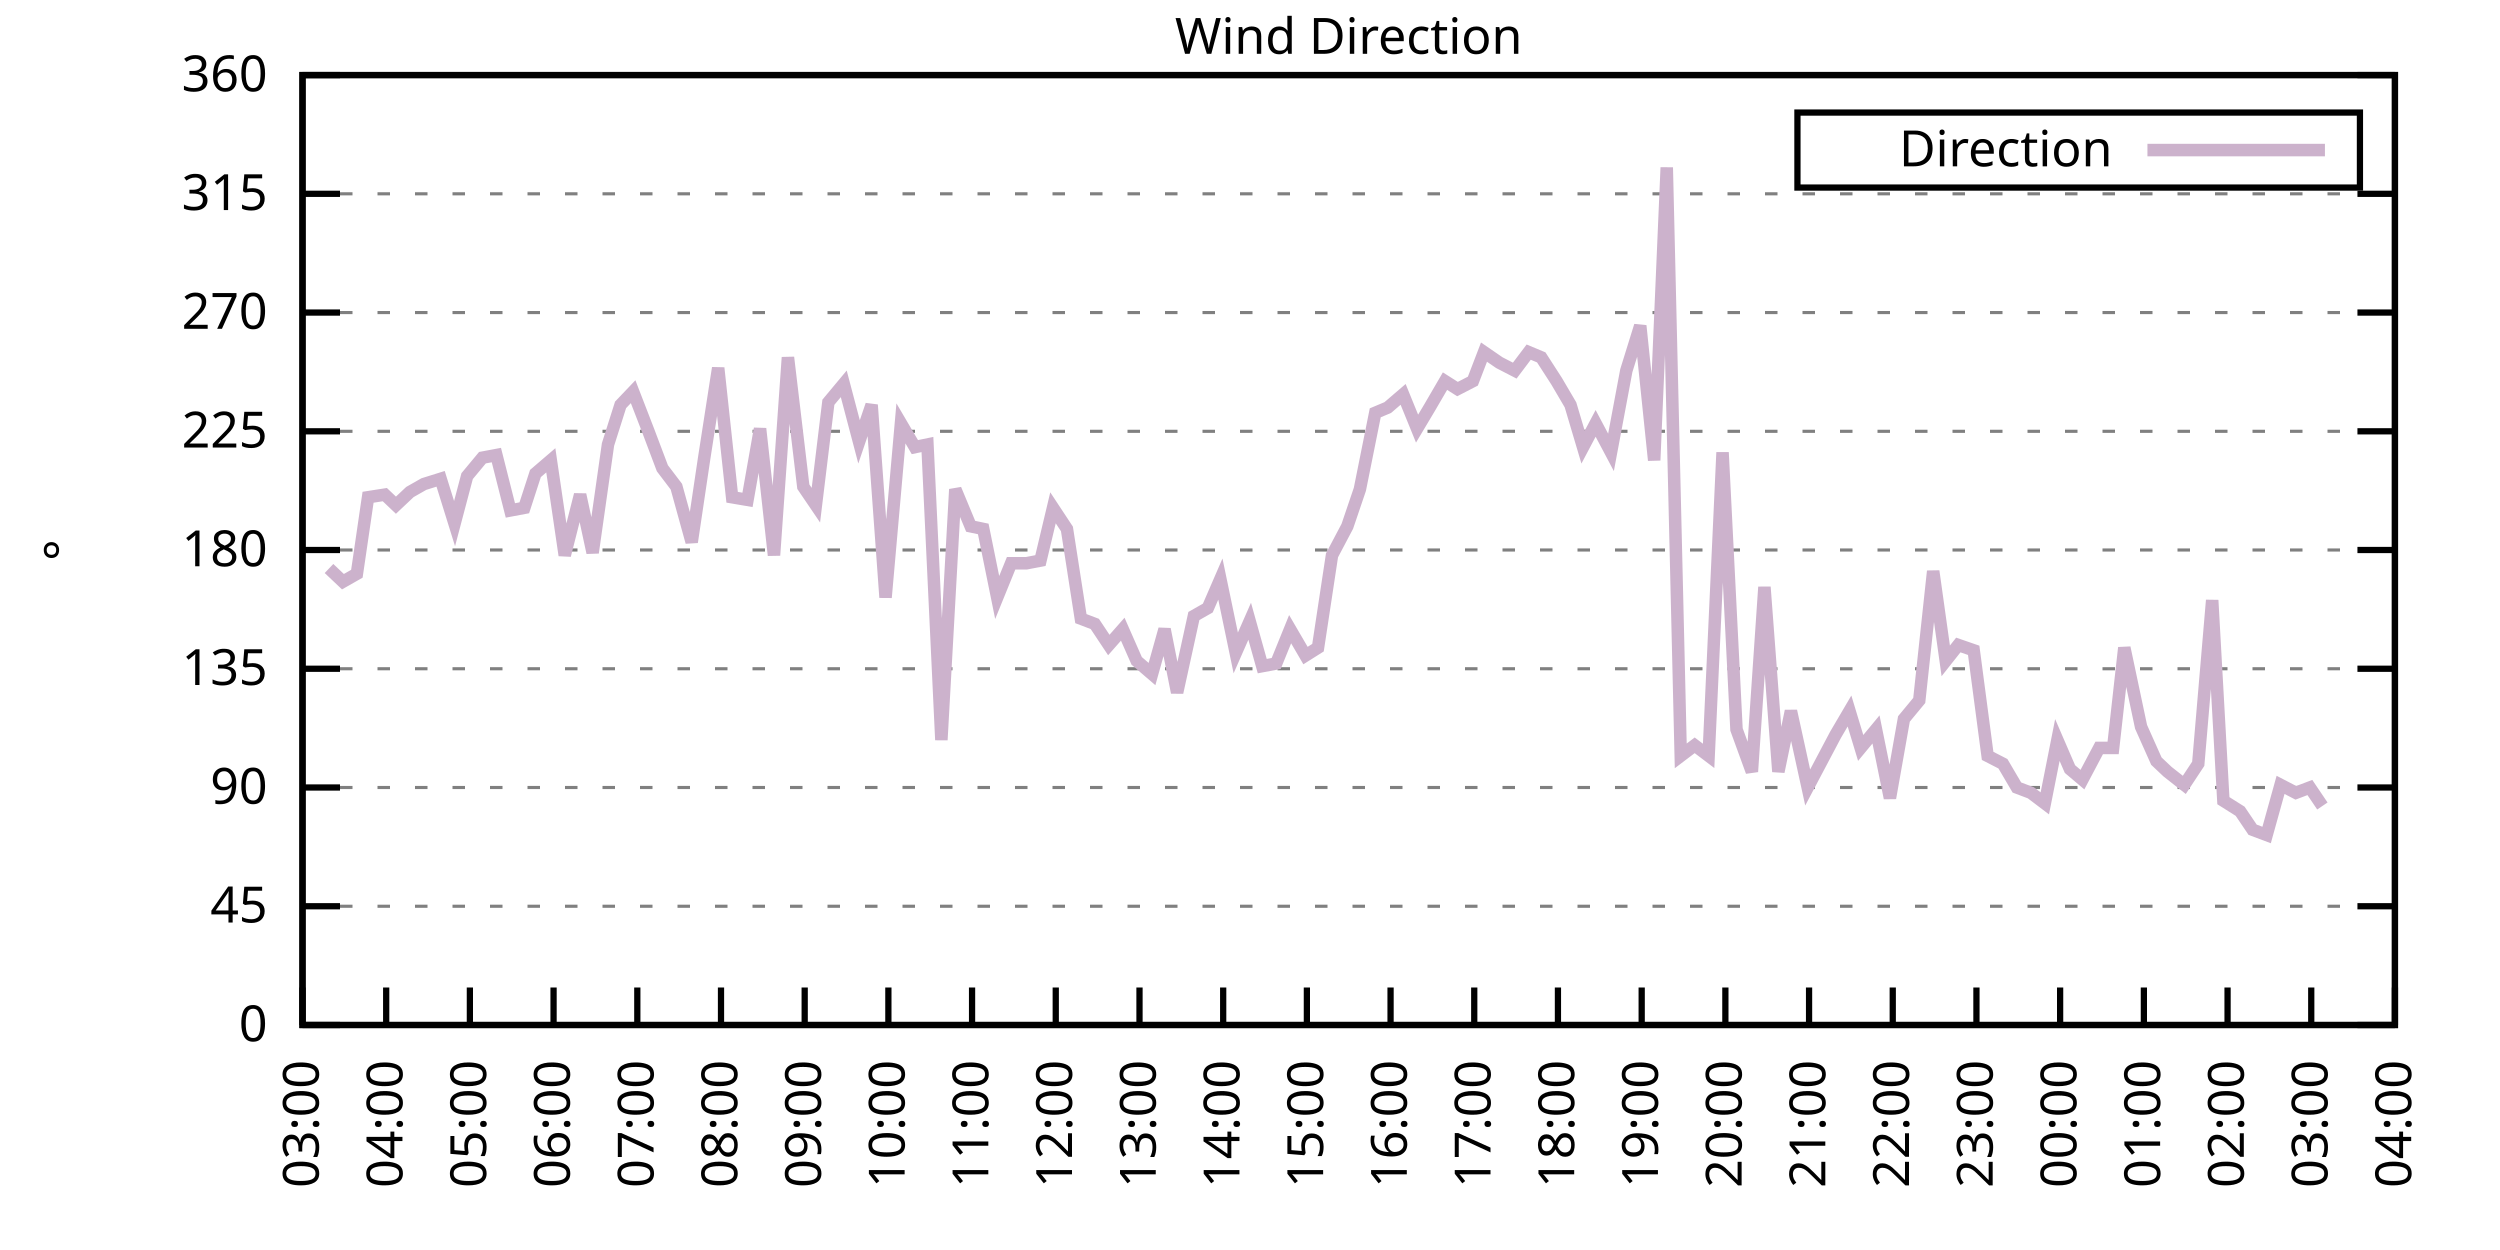
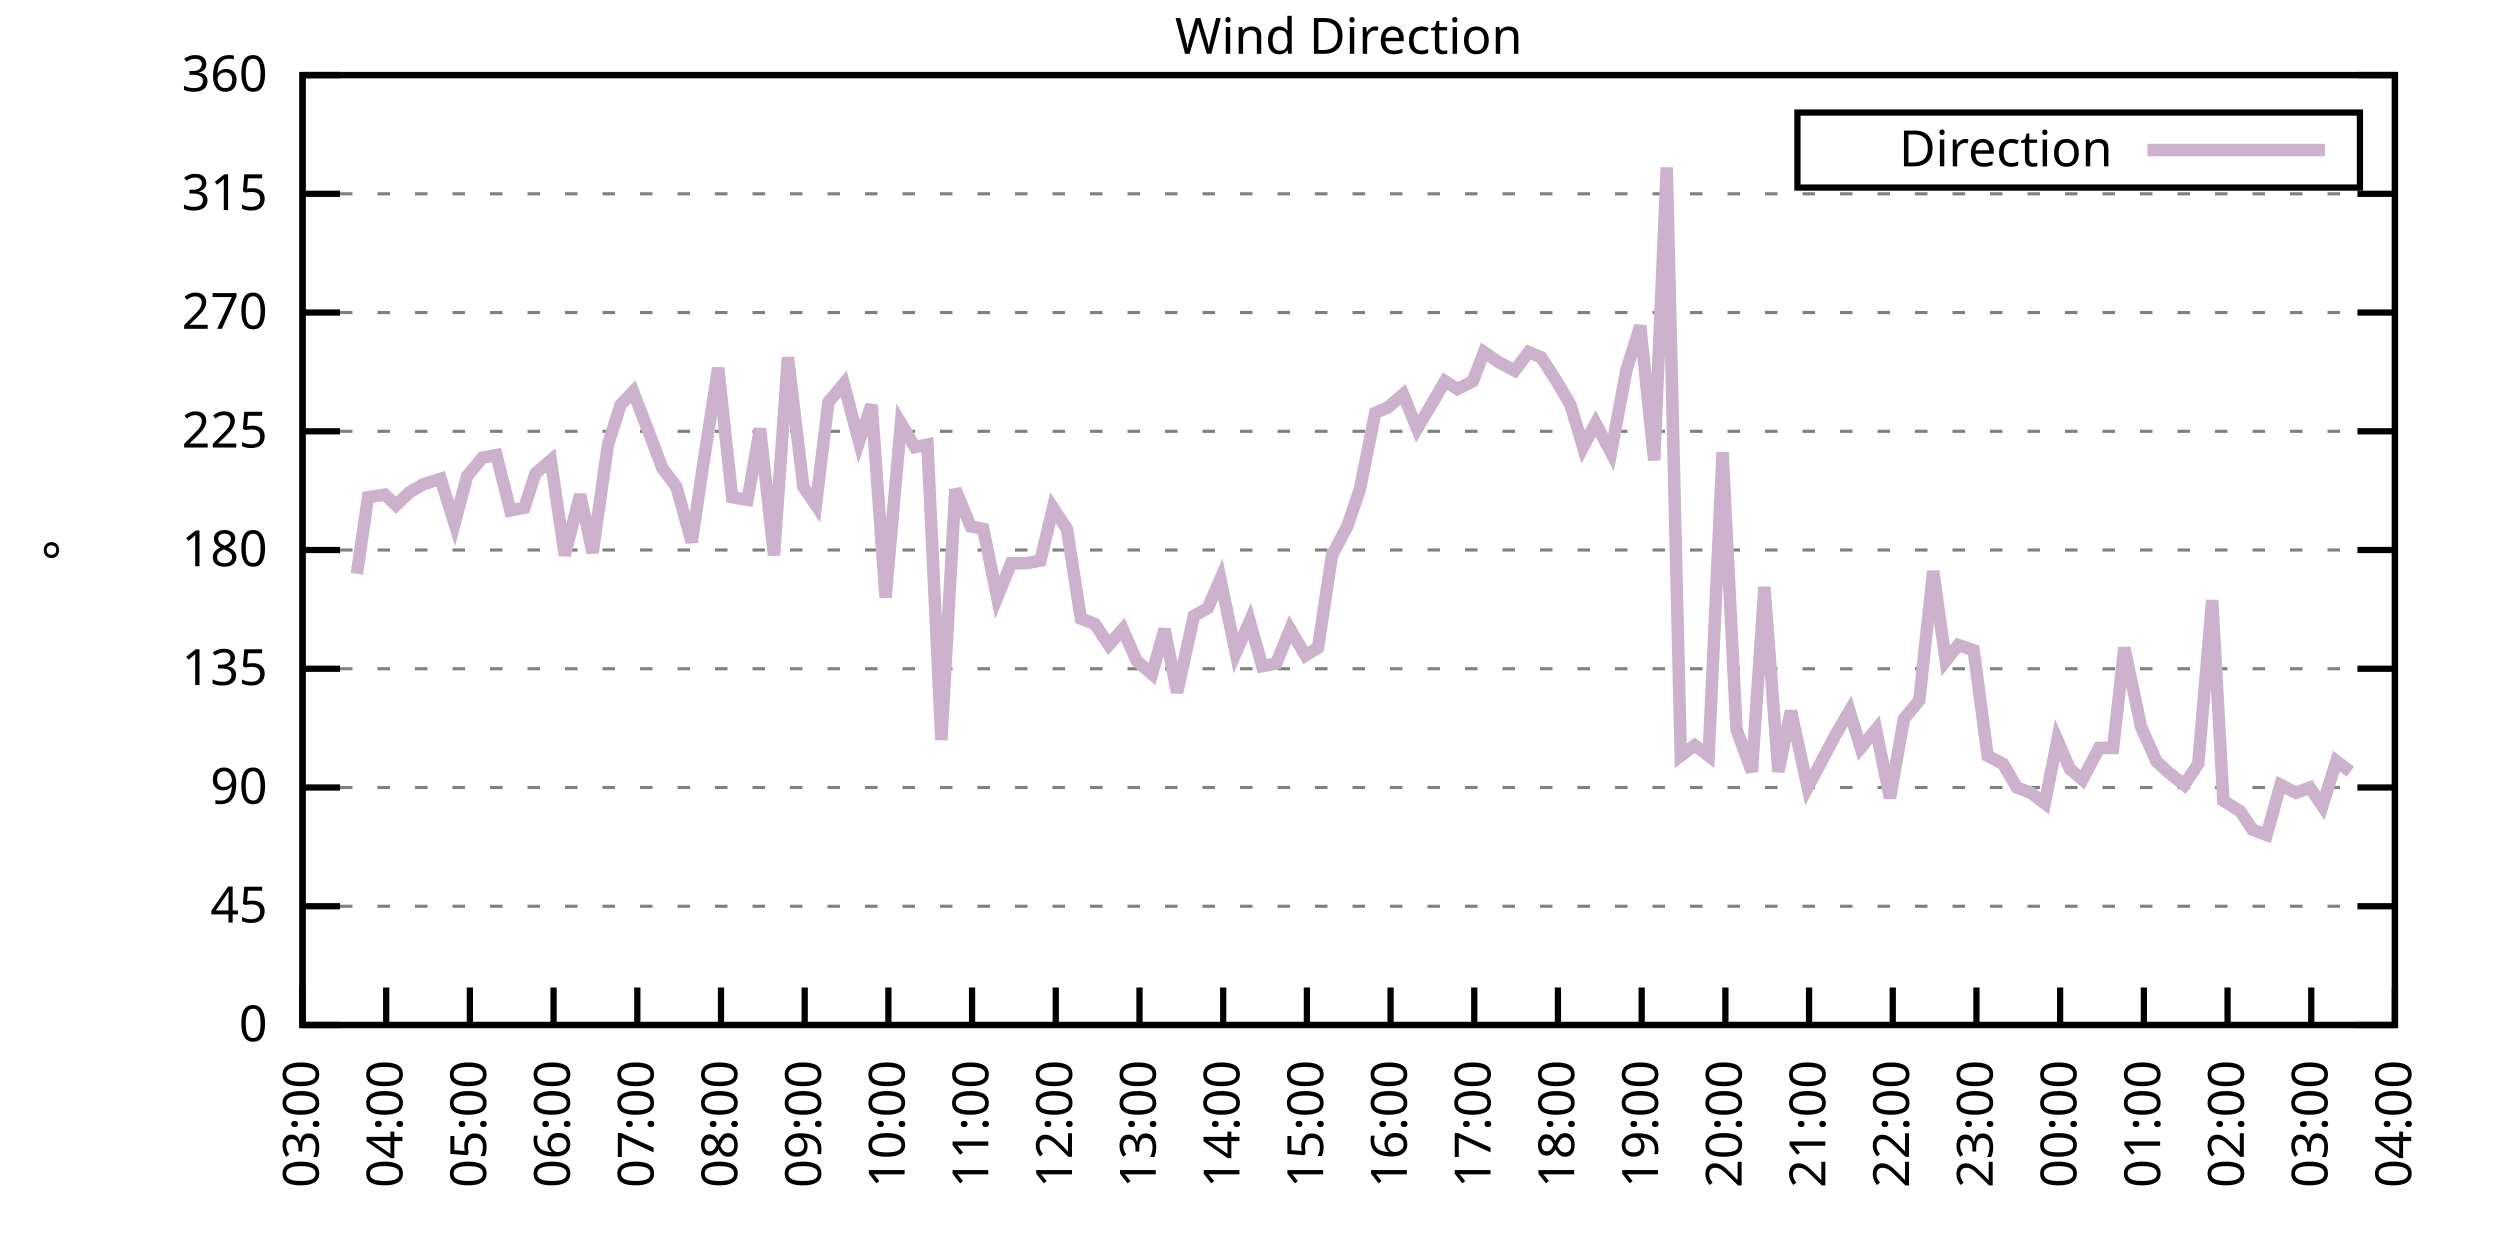
<svg xmlns="http://www.w3.org/2000/svg" xmlns:xlink="http://www.w3.org/1999/xlink" width="400" height="200" viewBox="0 0 400 200">
  <g id="gnuplot_canvas">
    <rect x="0" y="0" width="400" height="200" fill="none" />
    <defs>
      <circle id="gpDot" r="0.5" stroke-width="0.5" stroke="currentColor" />
      <path id="gpPt0" stroke-width="0.333" stroke="currentColor" d="M-1,0 h2 M0,-1 v2" />
      <path id="gpPt1" stroke-width="0.333" stroke="currentColor" d="M-1,-1 L1,1 M1,-1 L-1,1" />
      <path id="gpPt2" stroke-width="0.333" stroke="currentColor" d="M-1,0 L1,0 M0,-1 L0,1 M-1,-1 L1,1 M-1,1 L1,-1" />
      <rect id="gpPt3" stroke-width="0.333" stroke="currentColor" x="-1" y="-1" width="2" height="2" />
      <rect id="gpPt4" stroke-width="0.333" stroke="currentColor" fill="currentColor" x="-1" y="-1" width="2" height="2" />
      <circle id="gpPt5" stroke-width="0.333" stroke="currentColor" cx="0" cy="0" r="1" />
      <use xlink:href="#gpPt5" id="gpPt6" fill="currentColor" stroke="none" />
      <path id="gpPt7" stroke-width="0.333" stroke="currentColor" d="M0,-1.33 L-1.33,0.67 L1.33,0.67 z" />
      <use xlink:href="#gpPt7" id="gpPt8" fill="currentColor" stroke="none" />
      <use xlink:href="#gpPt7" id="gpPt9" stroke="currentColor" transform="rotate(180)" />
      <use xlink:href="#gpPt9" id="gpPt10" fill="currentColor" stroke="none" />
      <use xlink:href="#gpPt3" id="gpPt11" stroke="currentColor" transform="rotate(45)" />
      <use xlink:href="#gpPt11" id="gpPt12" fill="currentColor" stroke="none" />
      <path id="gpPt13" stroke-width="0.333" stroke="currentColor" d="M0,1.330 L1.265,0.411 L0.782,-1.067 L-0.782,-1.076 L-1.265,0.411 z" />
      <use xlink:href="#gpPt13" id="gpPt14" fill="currentColor" stroke="none" />
      <filter id="textbox" filterUnits="objectBoundingBox" x="0" y="0" height="1" width="1">
        <feFlood flood-color="white" flood-opacity="1" result="bgnd" />
        <feComposite in="SourceGraphic" in2="bgnd" operator="atop" />
      </filter>
      <filter id="greybox" filterUnits="objectBoundingBox" x="0" y="0" height="1" width="1">
        <feFlood flood-color="lightgrey" flood-opacity="1" result="grey" />
        <feComposite in="SourceGraphic" in2="grey" operator="atop" />
      </filter>
    </defs>
    <g fill="none" color="white" stroke="currentColor" stroke-width="1.00" stroke-linecap="butt" stroke-linejoin="miter">
</g>
    <g fill="none" color="black" stroke="currentColor" stroke-width="1.00" stroke-linecap="butt" stroke-linejoin="miter">
      <g stroke="none" shape-rendering="crispEdges">
        <polygon fill="rgb(255, 255, 255)" points="48.40,164.00 383.18,164.00 383.18,12.02 48.40,12.02 " />
      </g>
    </g>
    <g fill="none" color="black" stroke="currentColor" stroke-width="1.00" stroke-linecap="butt" stroke-linejoin="miter">
</g>
    <g fill="none" color="black" stroke="black" stroke-width="0.50" stroke-linecap="butt" stroke-linejoin="miter">
</g>
    <g fill="none" color="gray" stroke="currentColor" stroke-width="0.50" stroke-linecap="butt" stroke-linejoin="miter">
      <path stroke="gray" stroke-dasharray="2,4" class="gridline" d="M48.40,164.00 L383.19,164.00  " />
    </g>
    <g fill="none" color="gray" stroke="gray" stroke-width="1.00" stroke-linecap="butt" stroke-linejoin="miter">
</g>
    <g fill="none" color="black" stroke="currentColor" stroke-width="1.00" stroke-linecap="butt" stroke-linejoin="miter">
      <path stroke="black" d="M48.40,164.00 L54.40,164.00 M383.19,164.00 L377.19,164.00  " />
      <g transform="translate(42.80,166.60)" stroke="none" fill="black" font-family="Sans" font-size="8.00" text-anchor="end">
        <text>
          <tspan font-family="Sans"> 0</tspan>
        </text>
      </g>
    </g>
    <g fill="none" color="black" stroke="currentColor" stroke-width="1.00" stroke-linecap="butt" stroke-linejoin="miter">
</g>
    <g fill="none" color="black" stroke="black" stroke-width="0.50" stroke-linecap="butt" stroke-linejoin="miter">
</g>
    <g fill="none" color="gray" stroke="currentColor" stroke-width="0.50" stroke-linecap="butt" stroke-linejoin="miter">
      <path stroke="gray" stroke-dasharray="2,4" class="gridline" d="M48.40,145.00 L383.19,145.00  " />
    </g>
    <g fill="none" color="gray" stroke="gray" stroke-width="1.00" stroke-linecap="butt" stroke-linejoin="miter">
</g>
    <g fill="none" color="black" stroke="currentColor" stroke-width="1.00" stroke-linecap="butt" stroke-linejoin="miter">
      <path stroke="black" d="M48.40,145.00 L54.40,145.00 M383.19,145.00 L377.19,145.00  " />
      <g transform="translate(42.80,147.60)" stroke="none" fill="black" font-family="Sans" font-size="8.00" text-anchor="end">
        <text>
          <tspan font-family="Sans"> 45</tspan>
        </text>
      </g>
    </g>
    <g fill="none" color="black" stroke="currentColor" stroke-width="1.00" stroke-linecap="butt" stroke-linejoin="miter">
</g>
    <g fill="none" color="black" stroke="black" stroke-width="0.50" stroke-linecap="butt" stroke-linejoin="miter">
</g>
    <g fill="none" color="gray" stroke="currentColor" stroke-width="0.50" stroke-linecap="butt" stroke-linejoin="miter">
      <path stroke="gray" stroke-dasharray="2,4" class="gridline" d="M48.40,126.00 L383.19,126.00  " />
    </g>
    <g fill="none" color="gray" stroke="gray" stroke-width="1.00" stroke-linecap="butt" stroke-linejoin="miter">
</g>
    <g fill="none" color="black" stroke="currentColor" stroke-width="1.00" stroke-linecap="butt" stroke-linejoin="miter">
      <path stroke="black" d="M48.40,126.00 L54.40,126.00 M383.19,126.00 L377.19,126.00  " />
      <g transform="translate(42.80,128.60)" stroke="none" fill="black" font-family="Sans" font-size="8.00" text-anchor="end">
        <text>
          <tspan font-family="Sans"> 90</tspan>
        </text>
      </g>
    </g>
    <g fill="none" color="black" stroke="currentColor" stroke-width="1.00" stroke-linecap="butt" stroke-linejoin="miter">
</g>
    <g fill="none" color="black" stroke="black" stroke-width="0.50" stroke-linecap="butt" stroke-linejoin="miter">
</g>
    <g fill="none" color="gray" stroke="currentColor" stroke-width="0.50" stroke-linecap="butt" stroke-linejoin="miter">
      <path stroke="gray" stroke-dasharray="2,4" class="gridline" d="M48.40,107.00 L383.19,107.00  " />
    </g>
    <g fill="none" color="gray" stroke="gray" stroke-width="1.00" stroke-linecap="butt" stroke-linejoin="miter">
</g>
    <g fill="none" color="black" stroke="currentColor" stroke-width="1.00" stroke-linecap="butt" stroke-linejoin="miter">
      <path stroke="black" d="M48.40,107.00 L54.40,107.00 M383.19,107.00 L377.19,107.00  " />
      <g transform="translate(42.80,109.60)" stroke="none" fill="black" font-family="Sans" font-size="8.00" text-anchor="end">
        <text>
          <tspan font-family="Sans"> 135</tspan>
        </text>
      </g>
    </g>
    <g fill="none" color="black" stroke="currentColor" stroke-width="1.00" stroke-linecap="butt" stroke-linejoin="miter">
</g>
    <g fill="none" color="black" stroke="black" stroke-width="0.50" stroke-linecap="butt" stroke-linejoin="miter">
</g>
    <g fill="none" color="gray" stroke="currentColor" stroke-width="0.50" stroke-linecap="butt" stroke-linejoin="miter">
      <path stroke="gray" stroke-dasharray="2,4" class="gridline" d="M48.40,88.00 L383.19,88.00  " />
    </g>
    <g fill="none" color="gray" stroke="gray" stroke-width="1.00" stroke-linecap="butt" stroke-linejoin="miter">
</g>
    <g fill="none" color="black" stroke="currentColor" stroke-width="1.00" stroke-linecap="butt" stroke-linejoin="miter">
      <path stroke="black" d="M48.40,88.00 L54.40,88.00 M383.19,88.00 L377.19,88.00  " />
      <g transform="translate(42.80,90.60)" stroke="none" fill="black" font-family="Sans" font-size="8.00" text-anchor="end">
        <text>
          <tspan font-family="Sans"> 180</tspan>
        </text>
      </g>
    </g>
    <g fill="none" color="black" stroke="currentColor" stroke-width="1.00" stroke-linecap="butt" stroke-linejoin="miter">
</g>
    <g fill="none" color="black" stroke="black" stroke-width="0.50" stroke-linecap="butt" stroke-linejoin="miter">
</g>
    <g fill="none" color="gray" stroke="currentColor" stroke-width="0.50" stroke-linecap="butt" stroke-linejoin="miter">
      <path stroke="gray" stroke-dasharray="2,4" class="gridline" d="M48.40,69.01 L383.19,69.01  " />
    </g>
    <g fill="none" color="gray" stroke="gray" stroke-width="1.00" stroke-linecap="butt" stroke-linejoin="miter">
</g>
    <g fill="none" color="black" stroke="currentColor" stroke-width="1.00" stroke-linecap="butt" stroke-linejoin="miter">
      <path stroke="black" d="M48.40,69.01 L54.40,69.01 M383.19,69.01 L377.19,69.01  " />
      <g transform="translate(42.80,71.61)" stroke="none" fill="black" font-family="Sans" font-size="8.00" text-anchor="end">
        <text>
          <tspan font-family="Sans"> 225</tspan>
        </text>
      </g>
    </g>
    <g fill="none" color="black" stroke="currentColor" stroke-width="1.00" stroke-linecap="butt" stroke-linejoin="miter">
</g>
    <g fill="none" color="black" stroke="black" stroke-width="0.50" stroke-linecap="butt" stroke-linejoin="miter">
</g>
    <g fill="none" color="gray" stroke="currentColor" stroke-width="0.50" stroke-linecap="butt" stroke-linejoin="miter">
      <path stroke="gray" stroke-dasharray="2,4" class="gridline" d="M48.40,50.01 L383.19,50.01  " />
    </g>
    <g fill="none" color="gray" stroke="gray" stroke-width="1.00" stroke-linecap="butt" stroke-linejoin="miter">
</g>
    <g fill="none" color="black" stroke="currentColor" stroke-width="1.00" stroke-linecap="butt" stroke-linejoin="miter">
      <path stroke="black" d="M48.40,50.01 L54.40,50.01 M383.19,50.01 L377.19,50.01  " />
      <g transform="translate(42.80,52.61)" stroke="none" fill="black" font-family="Sans" font-size="8.00" text-anchor="end">
        <text>
          <tspan font-family="Sans"> 270</tspan>
        </text>
      </g>
    </g>
    <g fill="none" color="black" stroke="currentColor" stroke-width="1.00" stroke-linecap="butt" stroke-linejoin="miter">
</g>
    <g fill="none" color="black" stroke="black" stroke-width="0.50" stroke-linecap="butt" stroke-linejoin="miter">
</g>
    <g fill="none" color="gray" stroke="currentColor" stroke-width="0.50" stroke-linecap="butt" stroke-linejoin="miter">
      <path stroke="gray" stroke-dasharray="2,4" class="gridline" d="M48.40,31.01 L383.19,31.01  " />
    </g>
    <g fill="none" color="gray" stroke="gray" stroke-width="1.00" stroke-linecap="butt" stroke-linejoin="miter">
</g>
    <g fill="none" color="black" stroke="currentColor" stroke-width="1.00" stroke-linecap="butt" stroke-linejoin="miter">
      <path stroke="black" d="M48.40,31.01 L54.40,31.01 M383.19,31.01 L377.19,31.01  " />
      <g transform="translate(42.80,33.61)" stroke="none" fill="black" font-family="Sans" font-size="8.00" text-anchor="end">
        <text>
          <tspan font-family="Sans"> 315</tspan>
        </text>
      </g>
    </g>
    <g fill="none" color="black" stroke="currentColor" stroke-width="1.00" stroke-linecap="butt" stroke-linejoin="miter">
</g>
    <g fill="none" color="black" stroke="black" stroke-width="0.50" stroke-linecap="butt" stroke-linejoin="miter">
</g>
    <g fill="none" color="gray" stroke="currentColor" stroke-width="0.50" stroke-linecap="butt" stroke-linejoin="miter">
      <path stroke="gray" stroke-dasharray="2,4" class="gridline" d="M48.40,12.01 L383.19,12.01  " />
    </g>
    <g fill="none" color="gray" stroke="gray" stroke-width="1.00" stroke-linecap="butt" stroke-linejoin="miter">
</g>
    <g fill="none" color="black" stroke="currentColor" stroke-width="1.00" stroke-linecap="butt" stroke-linejoin="miter">
      <path stroke="black" d="M48.40,12.01 L54.40,12.01 M383.19,12.01 L377.19,12.01  " />
      <g transform="translate(42.80,14.61)" stroke="none" fill="black" font-family="Sans" font-size="8.00" text-anchor="end">
        <text>
          <tspan font-family="Sans"> 360</tspan>
        </text>
      </g>
    </g>
    <g fill="none" color="black" stroke="currentColor" stroke-width="1.00" stroke-linecap="butt" stroke-linejoin="miter">
      <path stroke="black" d="M48.40,164.00 L48.40,158.00  " />
      <g transform="translate(51.00,169.60) rotate(270.00)" stroke="none" fill="black" font-family="Sans" font-size="8.00" text-anchor="end">
        <text>
          <tspan font-family="Sans">03:00</tspan>
        </text>
      </g>
    </g>
    <g fill="none" color="black" stroke="currentColor" stroke-width="1.00" stroke-linecap="butt" stroke-linejoin="miter">
      <path stroke="black" d="M61.79,164.00 L61.79,158.00  " />
      <g transform="translate(64.39,169.60) rotate(270.00)" stroke="none" fill="black" font-family="Sans" font-size="8.00" text-anchor="end">
        <text>
          <tspan font-family="Sans">04:00</tspan>
        </text>
      </g>
    </g>
    <g fill="none" color="black" stroke="currentColor" stroke-width="1.00" stroke-linecap="butt" stroke-linejoin="miter">
      <path stroke="black" d="M75.18,164.00 L75.18,158.00  " />
      <g transform="translate(77.78,169.60) rotate(270.00)" stroke="none" fill="black" font-family="Sans" font-size="8.00" text-anchor="end">
        <text>
          <tspan font-family="Sans">05:00</tspan>
        </text>
      </g>
    </g>
    <g fill="none" color="black" stroke="currentColor" stroke-width="1.00" stroke-linecap="butt" stroke-linejoin="miter">
      <path stroke="black" d="M88.57,164.00 L88.57,158.00  " />
      <g transform="translate(91.17,169.60) rotate(270.00)" stroke="none" fill="black" font-family="Sans" font-size="8.00" text-anchor="end">
        <text>
          <tspan font-family="Sans">06:00</tspan>
        </text>
      </g>
    </g>
    <g fill="none" color="black" stroke="currentColor" stroke-width="1.00" stroke-linecap="butt" stroke-linejoin="miter">
      <path stroke="black" d="M101.97,164.00 L101.97,158.00  " />
      <g transform="translate(104.57,169.60) rotate(270.00)" stroke="none" fill="black" font-family="Sans" font-size="8.00" text-anchor="end">
        <text>
          <tspan font-family="Sans">07:00</tspan>
        </text>
      </g>
    </g>
    <g fill="none" color="black" stroke="currentColor" stroke-width="1.00" stroke-linecap="butt" stroke-linejoin="miter">
      <path stroke="black" d="M115.36,164.00 L115.36,158.00  " />
      <g transform="translate(117.96,169.60) rotate(270.00)" stroke="none" fill="black" font-family="Sans" font-size="8.00" text-anchor="end">
        <text>
          <tspan font-family="Sans">08:00</tspan>
        </text>
      </g>
    </g>
    <g fill="none" color="black" stroke="currentColor" stroke-width="1.00" stroke-linecap="butt" stroke-linejoin="miter">
      <path stroke="black" d="M128.75,164.00 L128.75,158.00  " />
      <g transform="translate(131.35,169.60) rotate(270.00)" stroke="none" fill="black" font-family="Sans" font-size="8.00" text-anchor="end">
        <text>
          <tspan font-family="Sans">09:00</tspan>
        </text>
      </g>
    </g>
    <g fill="none" color="black" stroke="currentColor" stroke-width="1.00" stroke-linecap="butt" stroke-linejoin="miter">
      <path stroke="black" d="M142.14,164.00 L142.14,158.00  " />
      <g transform="translate(144.74,169.60) rotate(270.00)" stroke="none" fill="black" font-family="Sans" font-size="8.00" text-anchor="end">
        <text>
          <tspan font-family="Sans">10:00</tspan>
        </text>
      </g>
    </g>
    <g fill="none" color="black" stroke="currentColor" stroke-width="1.00" stroke-linecap="butt" stroke-linejoin="miter">
      <path stroke="black" d="M155.53,164.00 L155.53,158.00  " />
      <g transform="translate(158.13,169.60) rotate(270.00)" stroke="none" fill="black" font-family="Sans" font-size="8.00" text-anchor="end">
        <text>
          <tspan font-family="Sans">11:00</tspan>
        </text>
      </g>
    </g>
    <g fill="none" color="black" stroke="currentColor" stroke-width="1.00" stroke-linecap="butt" stroke-linejoin="miter">
      <path stroke="black" d="M168.92,164.00 L168.92,158.00  " />
      <g transform="translate(171.52,169.60) rotate(270.00)" stroke="none" fill="black" font-family="Sans" font-size="8.00" text-anchor="end">
        <text>
          <tspan font-family="Sans">12:00</tspan>
        </text>
      </g>
    </g>
    <g fill="none" color="black" stroke="currentColor" stroke-width="1.00" stroke-linecap="butt" stroke-linejoin="miter">
      <path stroke="black" d="M182.32,164.00 L182.32,158.00  " />
      <g transform="translate(184.92,169.60) rotate(270.00)" stroke="none" fill="black" font-family="Sans" font-size="8.00" text-anchor="end">
        <text>
          <tspan font-family="Sans">13:00</tspan>
        </text>
      </g>
    </g>
    <g fill="none" color="black" stroke="currentColor" stroke-width="1.00" stroke-linecap="butt" stroke-linejoin="miter">
      <path stroke="black" d="M195.71,164.00 L195.71,158.00  " />
      <g transform="translate(198.31,169.60) rotate(270.00)" stroke="none" fill="black" font-family="Sans" font-size="8.00" text-anchor="end">
        <text>
          <tspan font-family="Sans">14:00</tspan>
        </text>
      </g>
    </g>
    <g fill="none" color="black" stroke="currentColor" stroke-width="1.00" stroke-linecap="butt" stroke-linejoin="miter">
      <path stroke="black" d="M209.10,164.00 L209.10,158.00  " />
      <g transform="translate(211.70,169.60) rotate(270.00)" stroke="none" fill="black" font-family="Sans" font-size="8.00" text-anchor="end">
        <text>
          <tspan font-family="Sans">15:00</tspan>
        </text>
      </g>
    </g>
    <g fill="none" color="black" stroke="currentColor" stroke-width="1.00" stroke-linecap="butt" stroke-linejoin="miter">
      <path stroke="black" d="M222.49,164.00 L222.49,158.00  " />
      <g transform="translate(225.09,169.60) rotate(270.00)" stroke="none" fill="black" font-family="Sans" font-size="8.00" text-anchor="end">
        <text>
          <tspan font-family="Sans">16:00</tspan>
        </text>
      </g>
    </g>
    <g fill="none" color="black" stroke="currentColor" stroke-width="1.00" stroke-linecap="butt" stroke-linejoin="miter">
      <path stroke="black" d="M235.88,164.00 L235.88,158.00  " />
      <g transform="translate(238.48,169.60) rotate(270.00)" stroke="none" fill="black" font-family="Sans" font-size="8.00" text-anchor="end">
        <text>
          <tspan font-family="Sans">17:00</tspan>
        </text>
      </g>
    </g>
    <g fill="none" color="black" stroke="currentColor" stroke-width="1.00" stroke-linecap="butt" stroke-linejoin="miter">
      <path stroke="black" d="M249.27,164.00 L249.27,158.00  " />
      <g transform="translate(251.87,169.60) rotate(270.00)" stroke="none" fill="black" font-family="Sans" font-size="8.00" text-anchor="end">
        <text>
          <tspan font-family="Sans">18:00</tspan>
        </text>
      </g>
    </g>
    <g fill="none" color="black" stroke="currentColor" stroke-width="1.00" stroke-linecap="butt" stroke-linejoin="miter">
      <path stroke="black" d="M262.67,164.00 L262.67,158.00  " />
      <g transform="translate(265.27,169.60) rotate(270.00)" stroke="none" fill="black" font-family="Sans" font-size="8.00" text-anchor="end">
        <text>
          <tspan font-family="Sans">19:00</tspan>
        </text>
      </g>
    </g>
    <g fill="none" color="black" stroke="currentColor" stroke-width="1.00" stroke-linecap="butt" stroke-linejoin="miter">
      <path stroke="black" d="M276.06,164.00 L276.06,158.00  " />
      <g transform="translate(278.66,169.60) rotate(270.00)" stroke="none" fill="black" font-family="Sans" font-size="8.00" text-anchor="end">
        <text>
          <tspan font-family="Sans">20:00</tspan>
        </text>
      </g>
    </g>
    <g fill="none" color="black" stroke="currentColor" stroke-width="1.00" stroke-linecap="butt" stroke-linejoin="miter">
      <path stroke="black" d="M289.45,164.00 L289.45,158.00  " />
      <g transform="translate(292.05,169.60) rotate(270.00)" stroke="none" fill="black" font-family="Sans" font-size="8.00" text-anchor="end">
        <text>
          <tspan font-family="Sans">21:00</tspan>
        </text>
      </g>
    </g>
    <g fill="none" color="black" stroke="currentColor" stroke-width="1.00" stroke-linecap="butt" stroke-linejoin="miter">
      <path stroke="black" d="M302.84,164.00 L302.84,158.00  " />
      <g transform="translate(305.44,169.60) rotate(270.00)" stroke="none" fill="black" font-family="Sans" font-size="8.00" text-anchor="end">
        <text>
          <tspan font-family="Sans">22:00</tspan>
        </text>
      </g>
    </g>
    <g fill="none" color="black" stroke="currentColor" stroke-width="1.00" stroke-linecap="butt" stroke-linejoin="miter">
      <path stroke="black" d="M316.23,164.00 L316.23,158.00  " />
      <g transform="translate(318.83,169.60) rotate(270.00)" stroke="none" fill="black" font-family="Sans" font-size="8.00" text-anchor="end">
        <text>
          <tspan font-family="Sans">23:00</tspan>
        </text>
      </g>
    </g>
    <g fill="none" color="black" stroke="currentColor" stroke-width="1.00" stroke-linecap="butt" stroke-linejoin="miter">
      <path stroke="black" d="M329.62,164.00 L329.62,158.00  " />
      <g transform="translate(332.22,169.60) rotate(270.00)" stroke="none" fill="black" font-family="Sans" font-size="8.00" text-anchor="end">
        <text>
          <tspan font-family="Sans">00:00</tspan>
        </text>
      </g>
    </g>
    <g fill="none" color="black" stroke="currentColor" stroke-width="1.00" stroke-linecap="butt" stroke-linejoin="miter">
      <path stroke="black" d="M343.02,164.00 L343.02,158.00  " />
      <g transform="translate(345.62,169.60) rotate(270.00)" stroke="none" fill="black" font-family="Sans" font-size="8.00" text-anchor="end">
        <text>
          <tspan font-family="Sans">01:00</tspan>
        </text>
      </g>
    </g>
    <g fill="none" color="black" stroke="currentColor" stroke-width="1.00" stroke-linecap="butt" stroke-linejoin="miter">
      <path stroke="black" d="M356.41,164.00 L356.41,158.00  " />
      <g transform="translate(359.01,169.60) rotate(270.00)" stroke="none" fill="black" font-family="Sans" font-size="8.00" text-anchor="end">
        <text>
          <tspan font-family="Sans">02:00</tspan>
        </text>
      </g>
    </g>
    <g fill="none" color="black" stroke="currentColor" stroke-width="1.00" stroke-linecap="butt" stroke-linejoin="miter">
      <path stroke="black" d="M369.80,164.00 L369.80,158.00  " />
      <g transform="translate(372.40,169.60) rotate(270.00)" stroke="none" fill="black" font-family="Sans" font-size="8.00" text-anchor="end">
        <text>
          <tspan font-family="Sans">03:00</tspan>
        </text>
      </g>
    </g>
    <g fill="none" color="black" stroke="currentColor" stroke-width="1.00" stroke-linecap="butt" stroke-linejoin="miter">
      <path stroke="black" d="M383.19,164.00 L383.19,158.00  " />
      <g transform="translate(385.79,169.60) rotate(270.00)" stroke="none" fill="black" font-family="Sans" font-size="8.00" text-anchor="end">
        <text>
          <tspan font-family="Sans">04:00</tspan>
        </text>
      </g>
    </g>
    <g fill="none" color="black" stroke="currentColor" stroke-width="1.00" stroke-linecap="butt" stroke-linejoin="miter">
</g>
    <g fill="none" color="black" stroke="currentColor" stroke-width="1.00" stroke-linecap="butt" stroke-linejoin="miter">
      <path stroke="black" d="M48.40,12.01 L48.40,164.00 L383.19,164.00 L383.19,12.01 L48.40,12.01 Z  " />
    </g>
    <g fill="none" color="black" stroke="currentColor" stroke-width="1.00" stroke-linecap="butt" stroke-linejoin="miter">
</g>
    <g fill="none" color="black" stroke="currentColor" stroke-width="1.00" stroke-linecap="butt" stroke-linejoin="miter">
      <path stroke="black" d="M287.59,30.01 L287.59,18.01 L377.59,18.01 L377.59,30.01 L287.59,30.01 Z  " />
    </g>
    <g id="Wind_direction_plot_1">
      <g fill="none" color="white" stroke="black" stroke-width="2.00" stroke-linecap="butt" stroke-linejoin="miter">
</g>
      <g fill="none" color="black" stroke="currentColor" stroke-width="2.00" stroke-linecap="butt" stroke-linejoin="miter">
        <g transform="translate(337.99,26.61)" stroke="none" fill="black" font-family="Sans" font-size="8.00" text-anchor="end">
          <text>
            <tspan font-family="Sans">Direction</tspan>
          </text>
        </g>
      </g>
      <g fill="none" color="black" stroke="currentColor" stroke-width="2.00" stroke-linecap="butt" stroke-linejoin="miter">
-         <path stroke="rgb(204, 178, 204)" d="M343.59,24.01 L371.99,24.01 M52.64,90.96 L54.87,93.07 L57.10,91.80 L58.89,79.56 L61.57,79.14 L63.35,80.83   L65.59,78.72 L67.82,77.45 L70.50,76.61 L72.73,83.78 L74.74,76.18 L77.19,73.23 L79.42,72.81 L81.66,81.67   L83.89,81.25 L85.67,75.76 L88.13,73.65 L90.36,88.85 L92.82,79.14 L94.82,88.43 L97.28,71.12 L99.29,64.78   L101.30,62.67 L103.75,69.01 L105.98,74.92 L108.22,77.87 L110.67,86.74 L112.68,73.23 L114.91,58.87 L117.14,79.56   L119.60,79.98 L121.61,68.58 L123.84,88.85 L126.07,57.18 L128.53,77.87 L130.54,80.83 L132.54,64.36 L135.00,61.41   L137.45,70.70 L139.46,64.78 L141.69,95.60 L144.15,67.74 L146.38,71.54 L148.39,71.12 L150.62,118.40 L152.85,78.29   L155.31,84.21 L157.32,84.63 L159.55,95.60 L161.78,90.12 L164.24,90.12 L166.47,89.69 L168.48,81.25 L170.71,84.63   L172.94,98.98 L175.17,99.83 L177.41,103.20 L179.64,100.67 L181.87,105.74 L184.32,107.85 L186.33,100.67 L188.34,110.80   L191.02,98.56 L193.25,97.29 L195.26,92.65 L197.72,104.47 L199.95,99.40 L201.96,106.58 L204.19,106.16 L206.42,100.67   L208.88,104.89 L210.88,103.63 L213.12,88.85 L215.57,84.21 L217.58,78.29 L220.04,66.05 L222.04,65.21 L224.50,63.10   L226.73,68.58 L228.74,65.21 L231.20,60.98 L233.20,62.25 L235.66,60.98 L237.44,56.34 L239.90,58.03 L242.36,59.30   L244.59,56.34 L246.60,57.18 L249.05,60.98 L251.28,64.78 L253.29,71.54 L255.30,67.74 L257.76,72.38 L260.21,59.30   L262.44,52.12 L264.67,73.65 L266.68,26.79 L268.92,120.94 L271.15,119.25 L273.38,120.94 L275.61,72.38 L277.84,116.71   L280.30,123.47 L282.31,93.92 L284.54,123.47 L286.55,113.76 L289.23,126.00 L291.46,121.78 L293.69,117.56 L295.92,113.76   L297.71,119.67 L300.16,116.71 L302.39,127.69 L304.63,115.03 L307.08,112.07 L309.31,91.38 L311.32,105.74 L313.33,103.20   L315.79,104.05 L318.02,120.94 L320.47,122.20 L322.70,126.00 L324.94,126.85 L327.17,128.54 L329.18,118.40 L331.19,123.05   L333.19,124.74 L335.87,119.67 L338.10,119.67 L339.89,103.63 L342.57,116.29 L345.02,121.78 L346.81,123.47 L349.49,125.58   L351.72,122.20 L353.95,96.03 L355.74,128.11 L358.42,129.80 L360.42,132.76 L362.66,133.60 L364.89,125.58 L367.34,126.85   L369.58,126.00 L371.58,128.96  " />
+         <path stroke="rgb(204, 178, 204)" d="M343.59,24.01 L371.99,24.01 M57.10,91.80 L58.89,79.56 L61.57,79.14 L63.35,80.83 L65.59,78.72 L67.82,77.45   L70.50,76.61 L72.73,83.78 L74.74,76.18 L77.19,73.23 L79.42,72.81 L81.66,81.67 L83.89,81.25 L85.67,75.76   L88.13,73.65 L90.36,88.85 L92.82,79.14 L94.82,88.43 L97.28,71.12 L99.29,64.78 L101.30,62.67 L103.75,69.01   L105.98,74.92 L108.22,77.87 L110.67,86.74 L112.68,73.23 L114.91,58.87 L117.14,79.56 L119.60,79.98 L121.61,68.58   L123.84,88.85 L126.07,57.18 L128.53,77.87 L130.54,80.83 L132.54,64.36 L135.00,61.41 L137.45,70.70 L139.46,64.78   L141.69,95.60 L144.15,67.74 L146.38,71.54 L148.39,71.12 L150.62,118.40 L152.85,78.29 L155.31,84.21 L157.32,84.63   L159.55,95.60 L161.78,90.12 L164.24,90.12 L166.47,89.69 L168.48,81.25 L170.71,84.63 L172.94,98.98 L175.17,99.83   L177.41,103.20 L179.64,100.67 L181.87,105.74 L184.32,107.85 L186.33,100.67 L188.34,110.80 L191.02,98.56 L193.25,97.29   L195.26,92.65 L197.72,104.47 L199.95,99.40 L201.96,106.58 L204.19,106.16 L206.42,100.67 L208.88,104.89 L210.88,103.63   L213.12,88.85 L215.57,84.21 L217.58,78.29 L220.04,66.05 L222.04,65.21 L224.50,63.10 L226.73,68.58 L228.74,65.21   L231.20,60.98 L233.20,62.25 L235.66,60.98 L237.44,56.34 L239.90,58.03 L242.36,59.30 L244.59,56.34 L246.60,57.18   L249.05,60.98 L251.28,64.78 L253.29,71.54 L255.30,67.74 L257.76,72.38 L260.21,59.30 L262.44,52.12 L264.67,73.65   L266.68,26.79 L268.92,120.94 L271.15,119.25 L273.38,120.94 L275.61,72.38 L277.84,116.71 L280.30,123.47 L282.31,93.92   L284.54,123.47 L286.55,113.76 L289.23,126.00 L291.46,121.78 L293.69,117.56 L295.92,113.76 L297.71,119.67 L300.16,116.71   L302.39,127.69 L304.63,115.03 L307.08,112.07 L309.31,91.38 L311.32,105.74 L313.33,103.20 L315.79,104.05 L318.02,120.94   L320.47,122.20 L322.70,126.00 L324.94,126.85 L327.17,128.54 L329.18,118.40 L331.19,123.05 L333.19,124.74 L335.87,119.67   L338.10,119.67 L339.89,103.63 L342.57,116.29 L345.02,121.78 L346.81,123.47 L349.49,125.58 L351.72,122.20 L353.95,96.03   L355.74,128.11 L358.42,129.80 L360.42,132.76 L362.66,133.60 L364.89,125.58 L367.34,126.85 L369.58,126.00 L371.58,128.96   L373.82,121.78 L376.05,123.47  " />
      </g>
    </g>
    <g fill="none" color="black" stroke="currentColor" stroke-width="2.00" stroke-linecap="butt" stroke-linejoin="miter">
</g>
    <g fill="none" color="black" stroke="black" stroke-width="1.00" stroke-linecap="butt" stroke-linejoin="miter">
</g>
    <g fill="none" color="black" stroke="currentColor" stroke-width="1.00" stroke-linecap="butt" stroke-linejoin="miter">
      <path stroke="black" d="M48.40,12.01 L48.40,164.00 L383.19,164.00 L383.19,12.01 L48.40,12.01 Z  " />
      <g transform="translate(12.80,88.01) rotate(270.00)" stroke="none" fill="black" font-family="Sans" font-size="8.00" text-anchor="middle">
        <text>
          <tspan font-family="Sans">°</tspan>
        </text>
      </g>
    </g>
    <g fill="none" color="black" stroke="currentColor" stroke-width="1.00" stroke-linecap="butt" stroke-linejoin="miter">
</g>
    <g fill="none" color="black" stroke="currentColor" stroke-width="1.00" stroke-linecap="butt" stroke-linejoin="miter">
      <g transform="translate(215.79,8.61)" stroke="none" fill="black" font-family="Sans" font-size="8.00" text-anchor="middle">
        <text>
          <tspan font-family="Sans">Wind Direction</tspan>
        </text>
      </g>
    </g>
    <g fill="none" color="black" stroke="currentColor" stroke-width="1.00" stroke-linecap="butt" stroke-linejoin="miter">
</g>
  </g>
</svg>
